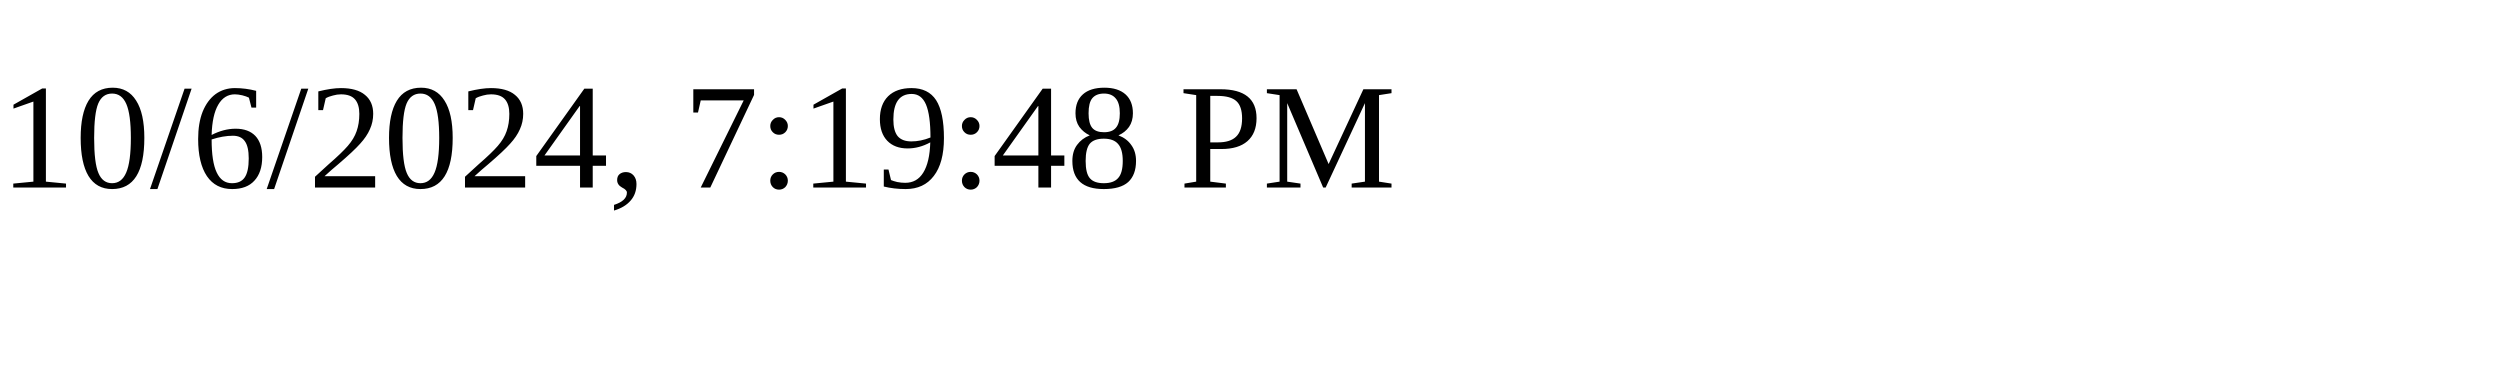
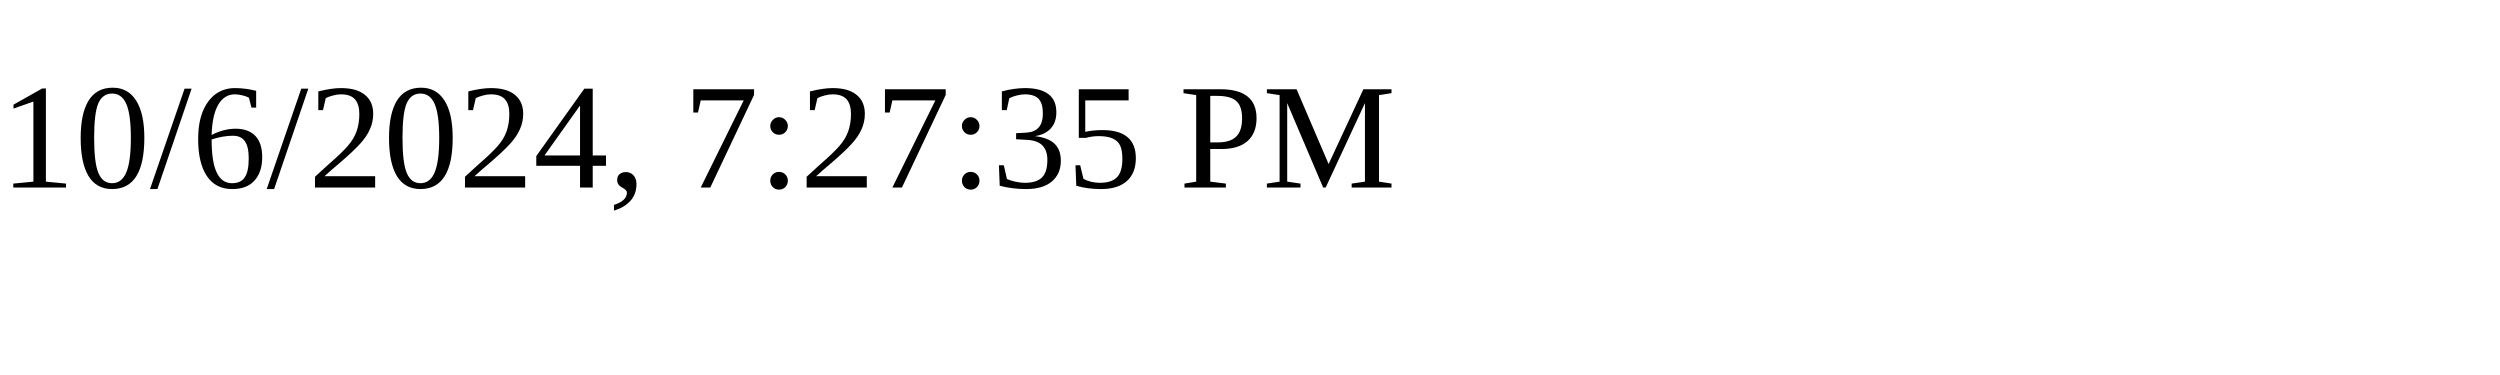
<svg xmlns="http://www.w3.org/2000/svg" height="30" width="200">
-   <text x="0" y="15">10/6/2024, 7:19:48 PM</text>
+   <text x="0" y="15">10/6/2024, 7:27:35 PM</text>
</svg>
